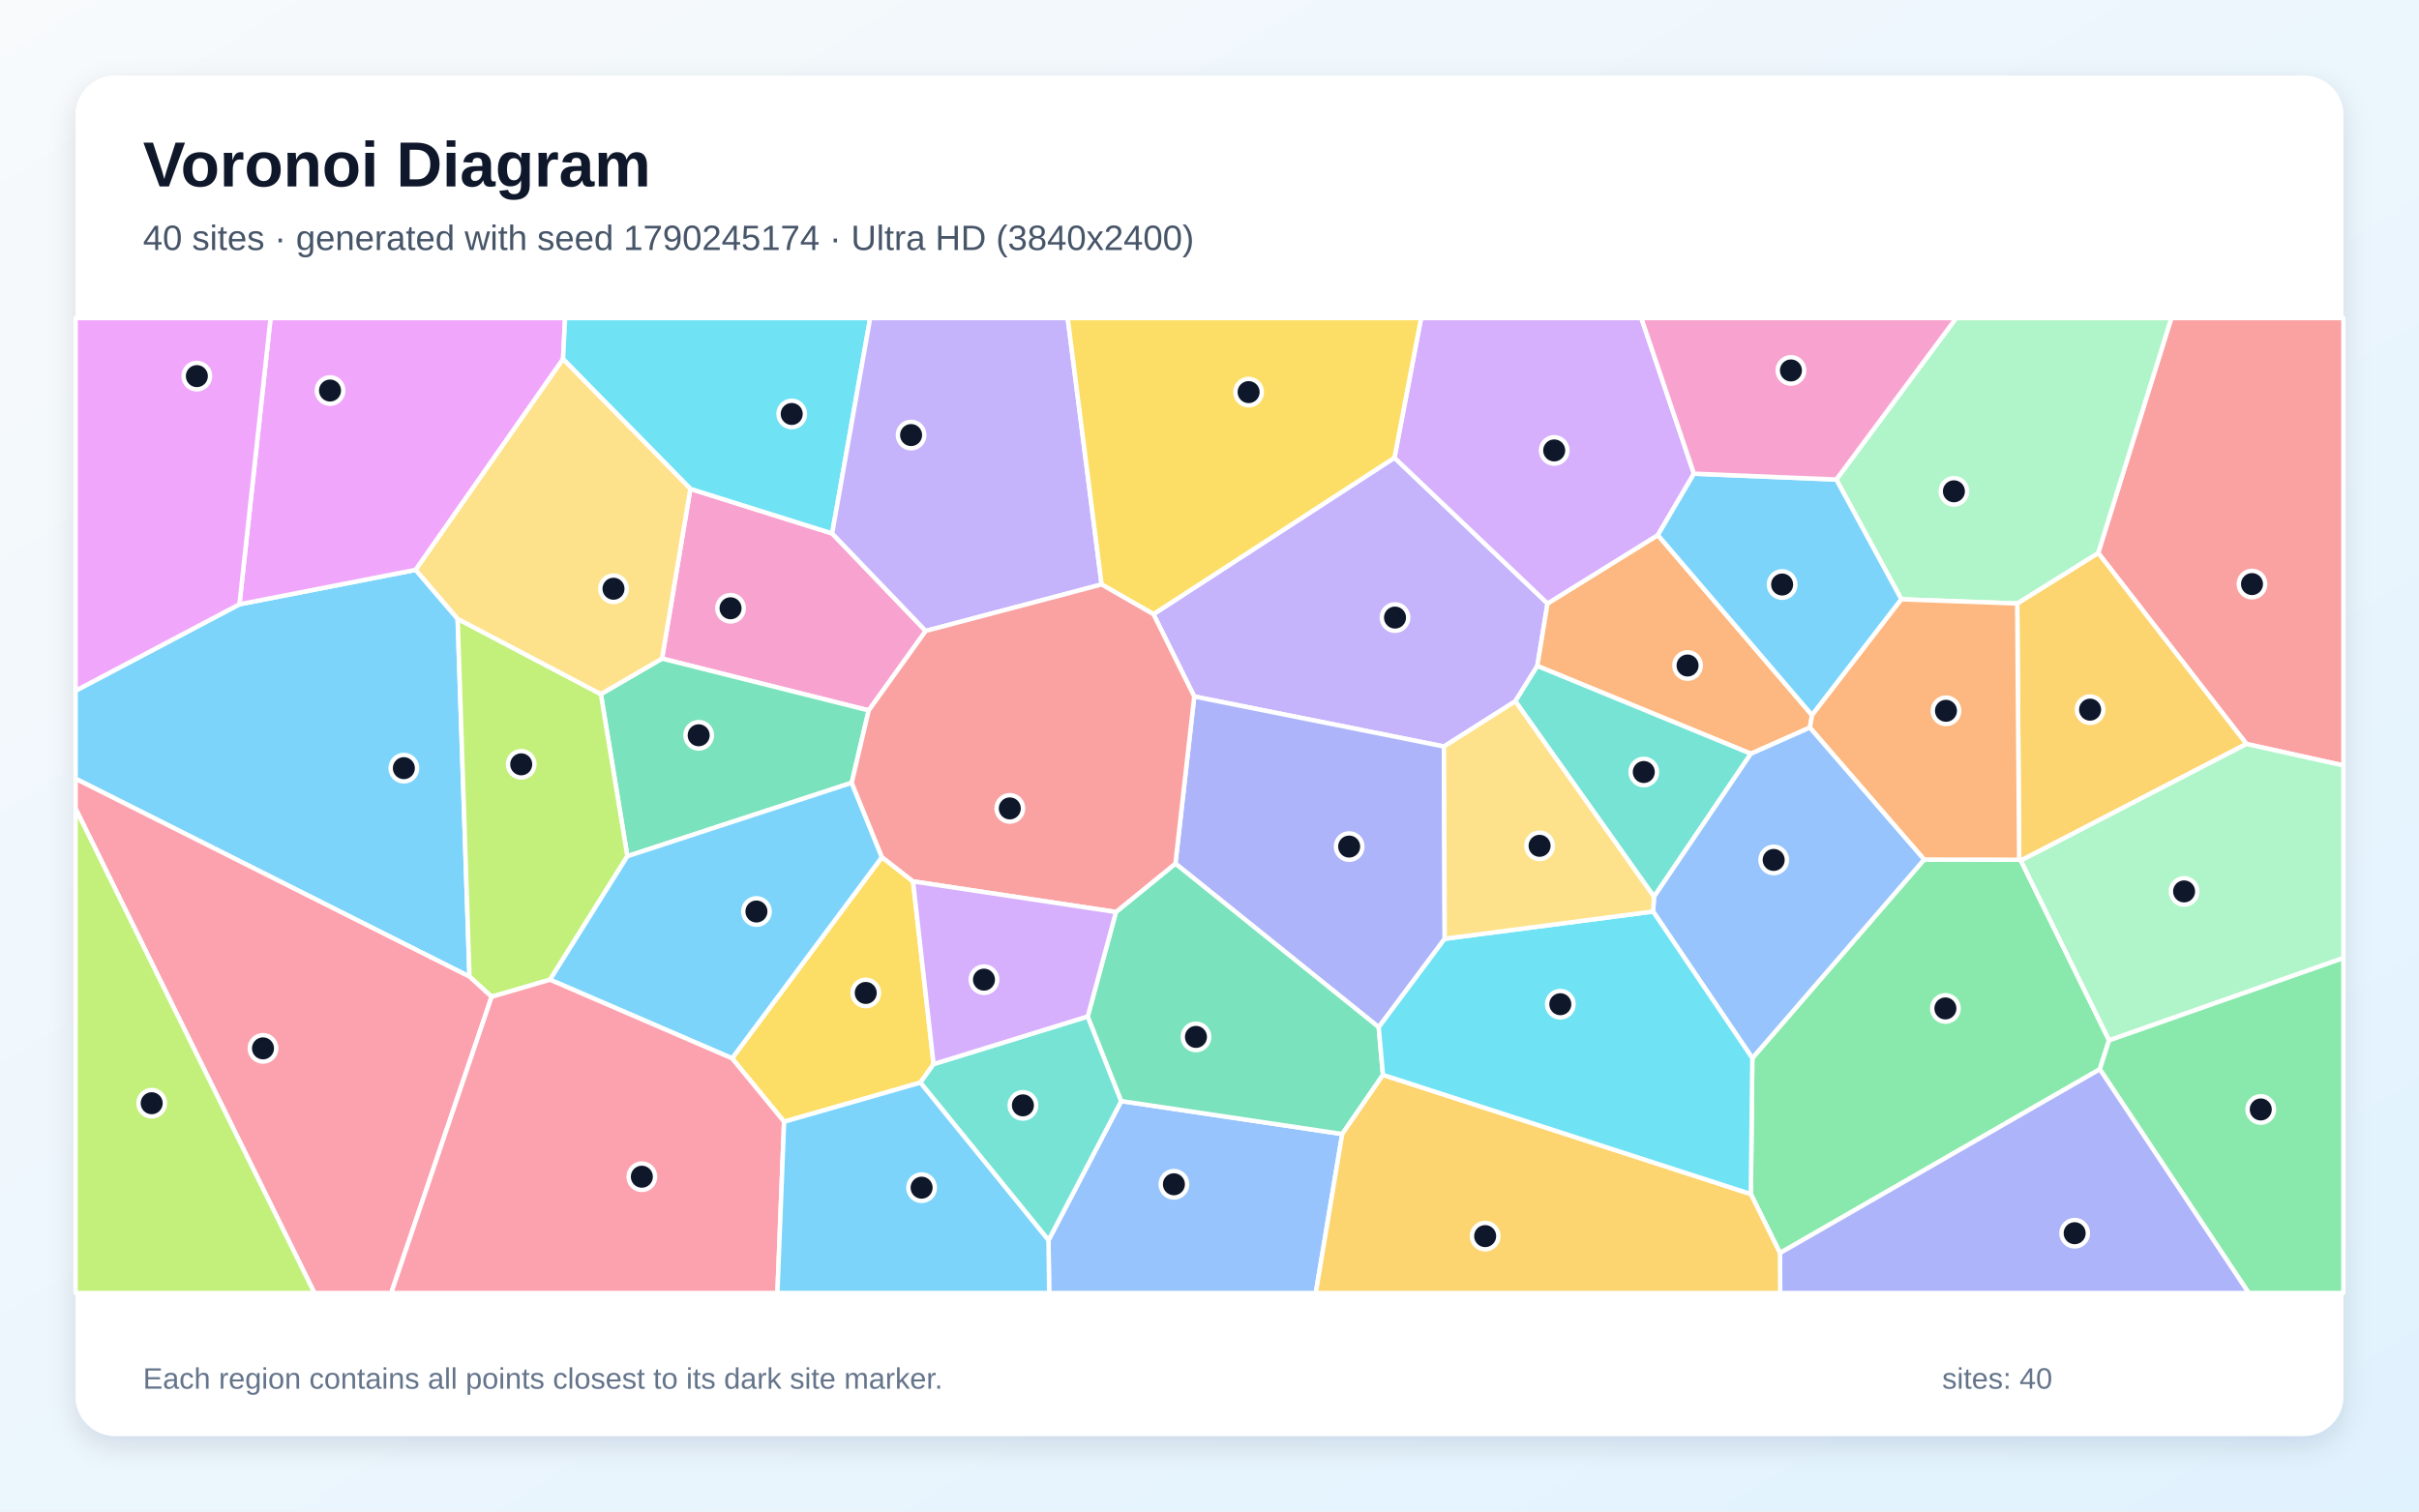
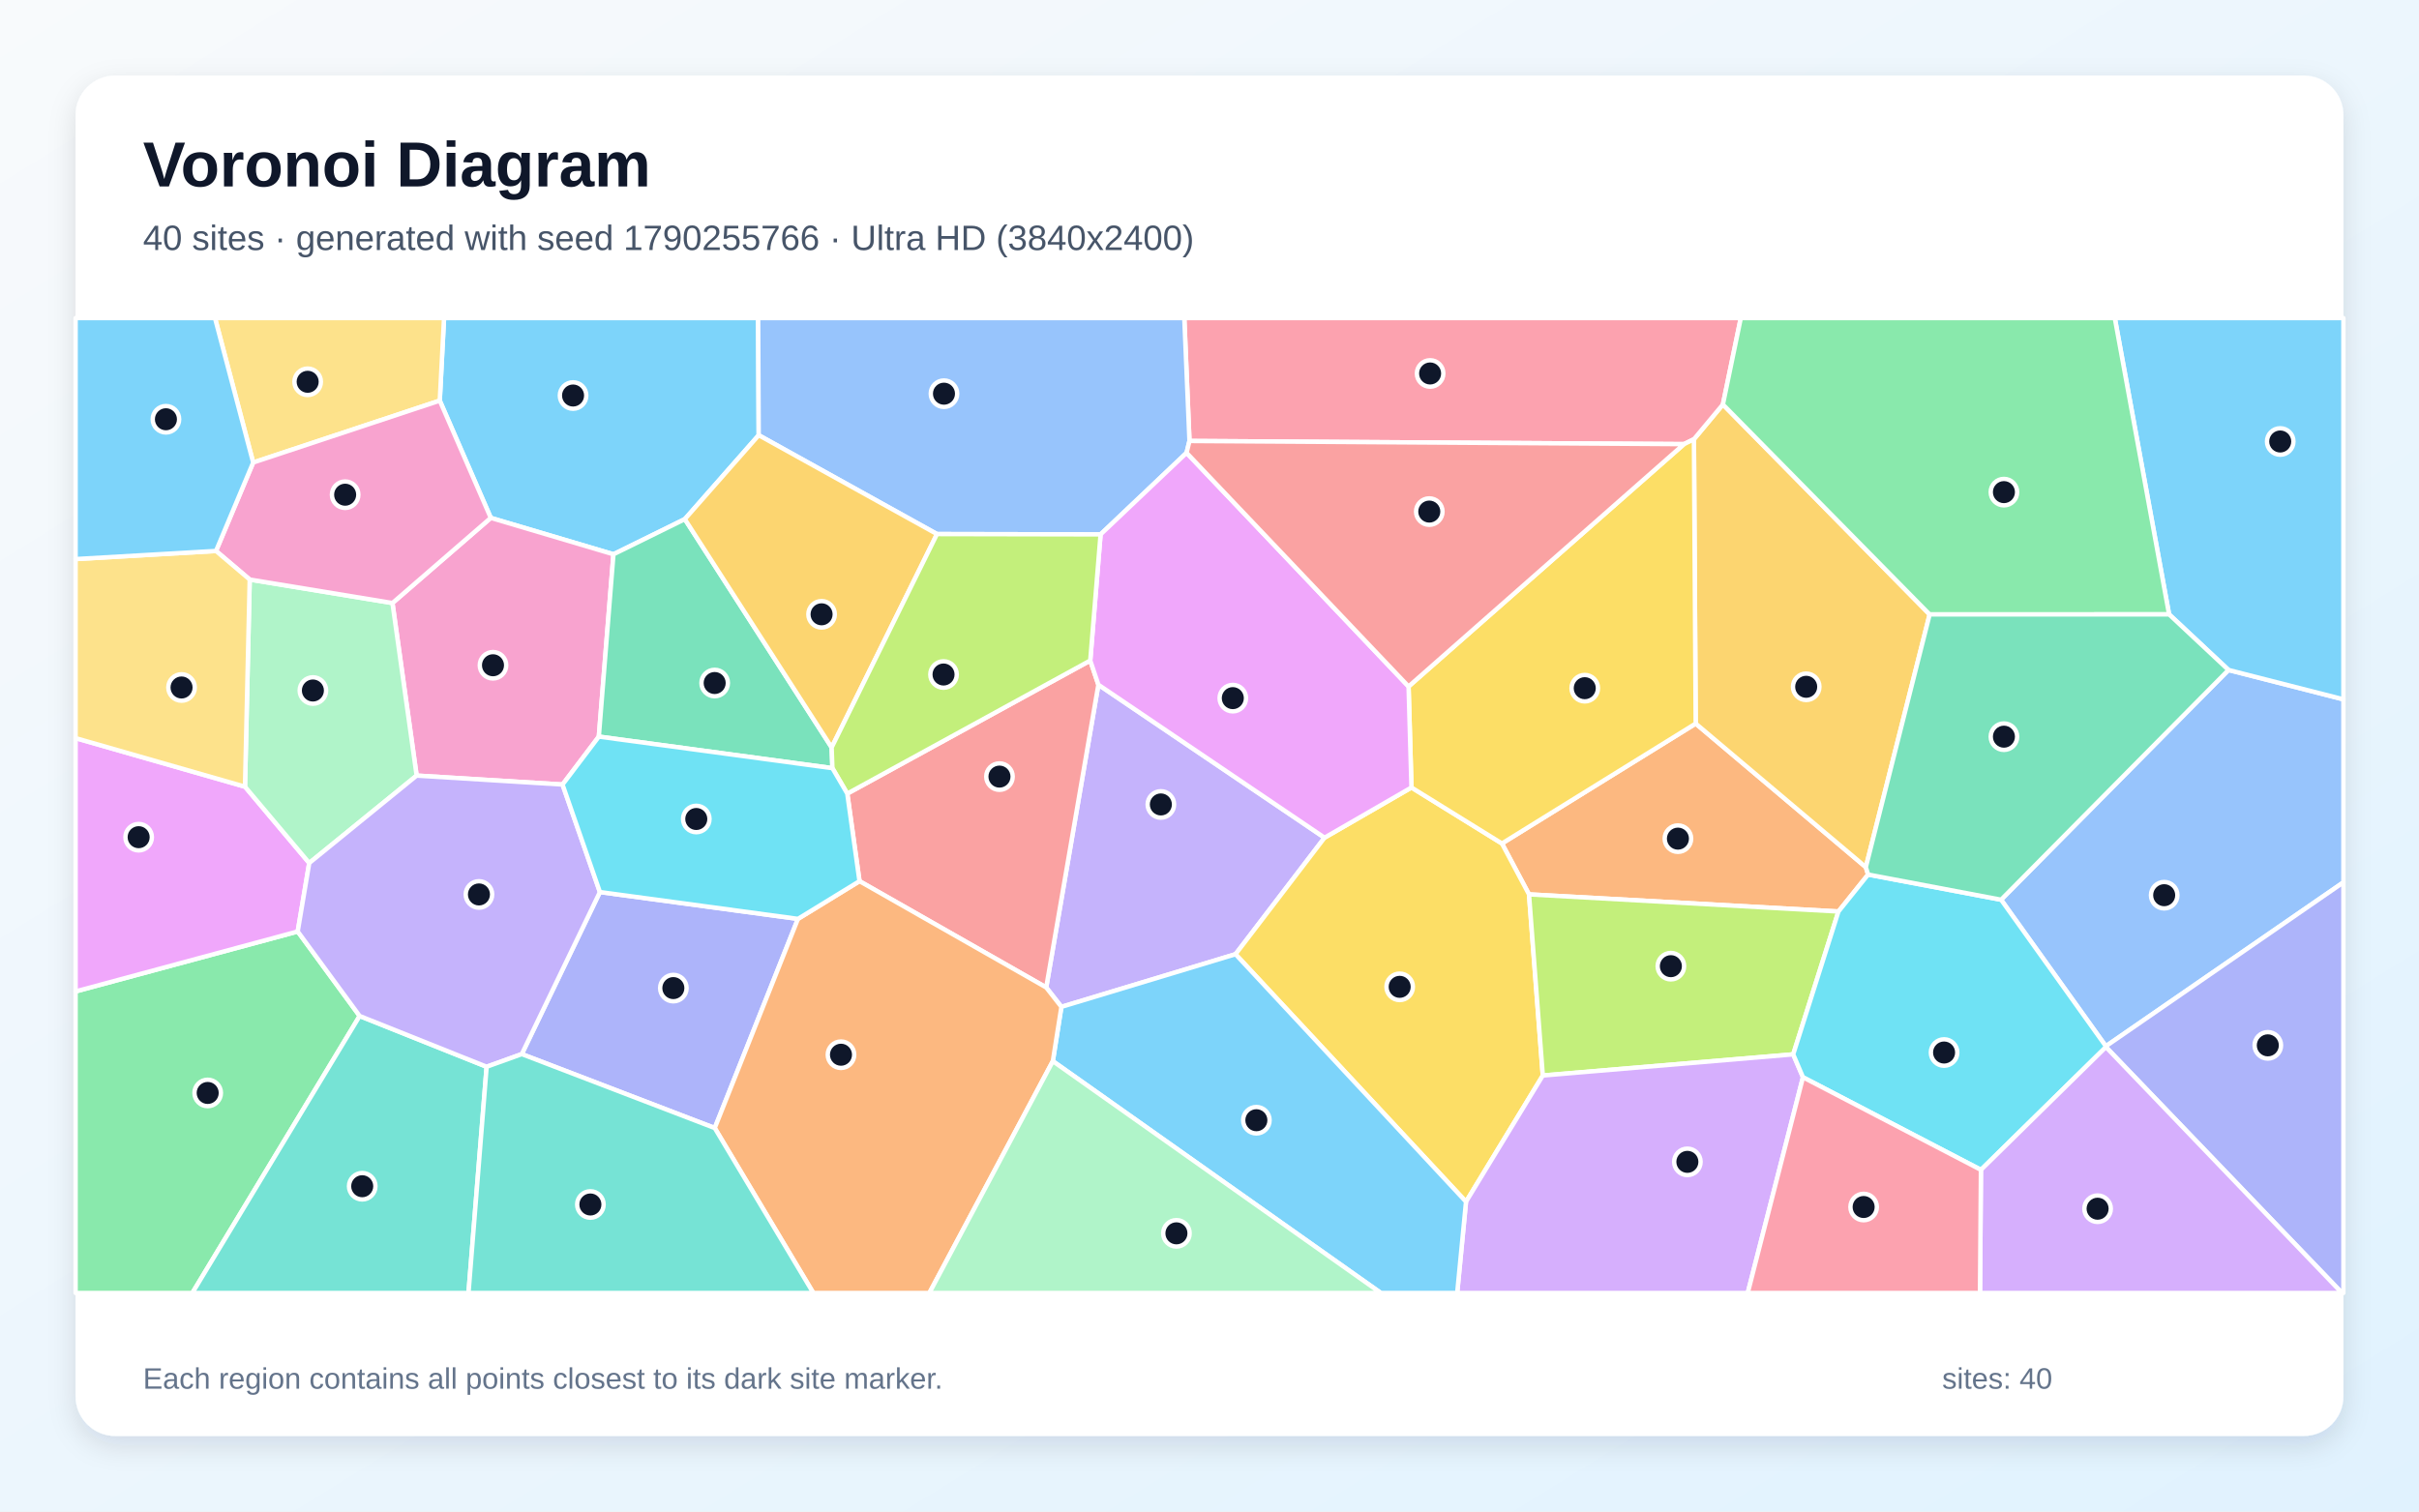
<svg xmlns="http://www.w3.org/2000/svg" width="3840" height="2400" viewBox="0 0 3840 2400" role="img" aria-labelledby="title description">
  <defs>
    <linearGradient id="background" x1="0" y1="0" x2="1" y2="1">
      <stop stop-color="#F8FAFC" />
      <stop offset="1" stop-color="#E0F2FE" />
    </linearGradient>
    <filter id="shadow" x="-5%" y="-5%" width="110%" height="110%">
      <feDropShadow dx="0" dy="15" stdDeviation="22" flood-color="#0F172A" flood-opacity=".12" />
    </filter>
  </defs>
  <rect width="3840" height="2400" fill="url(#background)" />
  <rect x="120" y="120" width="3600" height="2160" rx="63" fill="#FFFFFF" filter="url(#shadow)" />
  <g font-family="Arial, sans-serif">
    <text x="227" y="296" font-size="101" font-weight="700" fill="#0F172A">Voronoi Diagram</text>
-     <text x="227" y="397" font-size="56" fill="#475569">40 sites · generated with seed 1790245174 · Ultra HD (3840x2400)</text>
+     <text x="227" y="397" font-size="56" fill="#475569">40 sites · generated with seed 1790255766 · Ultra HD (3840x2400)</text>
  </g>
  <g stroke="#FFFFFF" stroke-width="7" stroke-linejoin="round">
-     <polygon points="120.0,1236.5 120.0,1096.7 380.1,959.5 659.9,904.8 726.5,982.6 745.3,1550.7" fill="#38BDF8" fill-opacity="0.65" />
-     <polygon points="2405.5,1113.5 2292.2,1185.3 1895.8,1105.9 1831.0,975.2 2213.6,726.8 2456.6,958.2 2440.4,1057.4" fill="#A78BFA" fill-opacity="0.65" />
-     <polygon points="1469.5,1001.8 1379.0,1128.0 1050.9,1045.7 1095.9,776.2 1321.0,847.0" fill="#F472B6" fill-opacity="0.65" />
-     <polygon points="2631.7,849.6 2876.5,1135.5 2873.0,1155.3 2779.4,1196.8 2440.4,1057.4 2456.6,958.2" fill="#FB923C" fill-opacity="0.65" />
-     <polygon points="1244.7,1781.1 1162.1,1680.4 1400.0,1360.9 1449.4,1399.5 1482.0,1689.6 1461.0,1719.0" fill="#FACC15" fill-opacity="0.65" />
-     <polygon points="2779.3,1895.9 2781.7,1680.1 3054.4,1364.8 3205.3,1365.1 3208.0,1366.4 3348.0,1651.7 3333.3,1697.8 2825.6,1989.6" fill="#4ADE80" fill-opacity="0.65" />
-     <polygon points="2625.6,1423.9 2405.5,1113.5 2440.4,1057.4 2779.4,1196.8" fill="#2DD4BF" fill-opacity="0.65" />
-     <polygon points="1664.4,1969.3 1779.9,1748.3 2130.7,1800.6 2088.7,2053.0 1665.5,2053.0" fill="#60A5FA" fill-opacity="0.65" />
-     <polygon points="893.8,570.2 659.9,904.8 380.1,959.5 429.5,505.0 897.1,505.0" fill="#E879F9" fill-opacity="0.65" />
-     <polygon points="1352.0,1242.9 995.9,1359.5 953.8,1102.1 1050.9,1045.7 1379.0,1128.0" fill="#34D399" fill-opacity="0.65" />
-     <polygon points="3566.1,1181.3 3330.7,878.0 3446.8,505.0 3720.0,505.0 3720.0,1215.4" fill="#F87171" fill-opacity="0.65" />
-     <polygon points="2293.4,1490.6 2188.6,1631.0 1865.9,1371.2 1895.8,1105.9 2292.2,1185.3" fill="#818CF8" fill-opacity="0.65" />
-     <polygon points="3208.0,1366.4 3205.3,1365.1 3202.2,958.2 3330.7,878.0 3566.1,1181.3" fill="#FBBF24" fill-opacity="0.65" />
-     <polygon points="953.8,1102.1 995.9,1359.5 873.1,1555.6 780.4,1582.7 745.3,1550.7 726.5,982.6" fill="#A3E635" fill-opacity="0.65" />
-     <polygon points="2689.0,752.1 2631.7,849.6 2456.6,958.2 2213.6,726.8 2255.9,505.0 2605.5,505.0" fill="#C084FC" fill-opacity="0.65" />
-     <polygon points="120.0,1284.0 120.0,1236.5 745.3,1550.7 780.4,1582.7 621.1,2053.0 499.1,2053.0" fill="#FB7185" fill-opacity="0.65" />
-     <polygon points="1321.0,847.0 1095.9,776.2 893.8,570.2 897.1,505.0 1381.4,505.0" fill="#22D3EE" fill-opacity="0.65" />
-     <polygon points="3330.7,878.0 3202.2,958.2 3018.3,951.6 2915.0,761.4 3105.3,505.0 3446.8,505.0" fill="#86EFAC" fill-opacity="0.65" />
-     <polygon points="1095.9,776.2 1050.9,1045.7 953.8,1102.1 726.5,982.6 659.9,904.8 893.8,570.2" fill="#FCD34D" fill-opacity="0.65" />
-     <polygon points="873.1,1555.6 995.9,1359.5 1352.0,1242.9 1400.0,1360.9 1162.1,1680.4" fill="#38BDF8" fill-opacity="0.65" />
-     <polygon points="2915.0,761.4 3018.3,951.6 2876.5,1135.5 2631.7,849.6 2689.0,752.1" fill="#38BDF8" fill-opacity="0.65" />
-     <polygon points="1748.7,928.0 1469.5,1001.8 1321.0,847.0 1381.4,505.0 1694.9,505.0" fill="#A78BFA" fill-opacity="0.65" />
-     <polygon points="2915.0,761.4 2689.0,752.1 2605.5,505.0 3105.3,505.0" fill="#F472B6" fill-opacity="0.65" />
-     <polygon points="3018.3,951.6 3202.2,958.2 3205.3,1365.1 3054.4,1364.8 2873.0,1155.3 2876.5,1135.5" fill="#FB923C" fill-opacity="0.65" />
-     <polygon points="2213.6,726.8 1831.0,975.2 1748.7,928.0 1694.9,505.0 2255.9,505.0" fill="#FACC15" fill-opacity="0.65" />
-     <polygon points="3333.3,1697.8 3348.0,1651.7 3720.0,1520.9 3720.0,2053.0 3569.6,2053.0" fill="#4ADE80" fill-opacity="0.65" />
-     <polygon points="1461.0,1719.0 1482.0,1689.6 1726.7,1613.9 1779.9,1748.3 1664.4,1969.3" fill="#2DD4BF" fill-opacity="0.65" />
-     <polygon points="2624.2,1447.3 2625.6,1423.9 2779.4,1196.8 2873.0,1155.3 3054.4,1364.8 2781.7,1680.1" fill="#60A5FA" fill-opacity="0.65" />
-     <polygon points="380.1,959.5 120.0,1096.7 120.0,505.0 429.5,505.0" fill="#E879F9" fill-opacity="0.65" />
-     <polygon points="1771.5,1448.1 1865.9,1371.2 2188.6,1631.0 2195.4,1706.7 2130.7,1800.6 1779.9,1748.3 1726.7,1613.9" fill="#34D399" fill-opacity="0.65" />
-     <polygon points="1865.9,1371.2 1771.5,1448.1 1449.4,1399.5 1400.0,1360.9 1352.0,1242.9 1379.0,1128.0 1469.5,1001.8 1748.7,928.0 1831.0,975.2 1895.8,1105.9" fill="#F87171" fill-opacity="0.65" />
-     <polygon points="2825.6,1989.6 3333.3,1697.8 3569.6,2053.0 2825.9,2053.0" fill="#818CF8" fill-opacity="0.65" />
-     <polygon points="2130.7,1800.6 2195.4,1706.7 2779.3,1895.9 2825.6,1989.6 2825.9,2053.0 2088.7,2053.0" fill="#FBBF24" fill-opacity="0.65" />
-     <polygon points="120.0,1284.0 499.1,2053.0 120.0,2053.0" fill="#A3E635" fill-opacity="0.65" />
-     <polygon points="1771.5,1448.1 1726.7,1613.9 1482.0,1689.6 1449.4,1399.5" fill="#C084FC" fill-opacity="0.65" />
-     <polygon points="780.4,1582.7 873.1,1555.6 1162.1,1680.4 1244.7,1781.1 1234.1,2053.0 621.1,2053.0" fill="#FB7185" fill-opacity="0.65" />
-     <polygon points="2195.4,1706.7 2188.6,1631.0 2293.4,1490.6 2624.2,1447.3 2781.7,1680.1 2779.3,1895.9" fill="#22D3EE" fill-opacity="0.65" />
-     <polygon points="3348.0,1651.7 3208.0,1366.4 3566.1,1181.3 3720.0,1215.4 3720.0,1520.9" fill="#86EFAC" fill-opacity="0.65" />
-     <polygon points="2293.4,1490.6 2292.2,1185.3 2405.5,1113.5 2625.6,1423.9 2624.2,1447.3" fill="#FCD34D" fill-opacity="0.65" />
-     <polygon points="1244.7,1781.1 1461.0,1719.0 1664.4,1969.3 1665.5,2053.0 1234.1,2053.0" fill="#38BDF8" fill-opacity="0.65" />
+     <polygon points="1204.4,691.0 1087.1,824.3 973.8,880.1 779.1,822.3 698.1,636.1 704.9,505.0 1203.5,505.0" fill="#38BDF8" fill-opacity="0.65" />
+     <polygon points="1684.9,1598.7 1660.8,1567.9 1743.6,1087.2 2102.6,1330.1 1961.3,1515.1" fill="#A78BFA" fill-opacity="0.65" />
+     <polygon points="950.6,1169.6 893.0,1245.7 661.4,1231.5 623.0,957.5 779.1,822.3 973.8,880.1" fill="#F472B6" fill-opacity="0.65" />
+     <polygon points="2965.5,1388.6 2918.4,1447.3 2427.2,1420.1 2384.2,1339.3 2691.8,1148.9 2961.9,1376.9" fill="#FB923C" fill-opacity="0.65" />
+     <polygon points="1961.3,1515.1 2102.6,1330.1 2240.6,1250.4 2384.2,1339.3 2427.2,1420.1 2449.1,1707.7 2327.2,1908.1" fill="#FACC15" fill-opacity="0.65" />
+     <polygon points="120.0,1574.2 472.6,1479.0 570.9,1613.2 305.3,2053.0 120.0,2053.0" fill="#4ADE80" fill-opacity="0.65" />
+     <polygon points="570.9,1613.2 772.5,1693.8 743.7,2053.0 305.3,2053.0" fill="#2DD4BF" fill-opacity="0.65" />
+     <polygon points="3342.9,1661.2 3176.6,1428.6 3537.6,1063.8 3720.0,1110.4 3720.0,1401.0" fill="#60A5FA" fill-opacity="0.65" />
+     <polygon points="388.9,1249.1 490.9,1370.3 472.6,1479.0 120.0,1574.2 120.0,1172.0" fill="#E879F9" fill-opacity="0.65" />
+     <polygon points="1320.2,1186.8 1321.4,1219.7 950.6,1169.6 973.8,880.1 1087.1,824.3" fill="#34D399" fill-opacity="0.65" />
+     <polygon points="1364.4,1399.1 1345.0,1260.1 1730.7,1048.8 1743.6,1087.2 1660.8,1567.9" fill="#F87171" fill-opacity="0.65" />
+     <polygon points="828.3,1673.7 952.3,1416.4 1266.7,1459.0 1134.6,1791.1" fill="#818CF8" fill-opacity="0.65" />
+     <polygon points="3063.2,975.6 2961.9,1376.9 2691.8,1148.9 2689.0,697.4 2735.0,642.2" fill="#FBBF24" fill-opacity="0.65" />
+     <polygon points="2846.6,1674.1 2449.1,1707.7 2427.2,1420.1 2918.4,1447.3" fill="#A3E635" fill-opacity="0.65" />
+     <polygon points="2327.2,1908.1 2449.1,1707.7 2846.6,1674.1 2862.1,1710.5 2774.4,2053.0 2313.2,2053.0" fill="#C084FC" fill-opacity="0.65" />
+     <polygon points="2735.0,642.2 2689.0,697.4 2673.2,705.2 1888.2,700.2 1880.0,505.0 2763.4,505.0" fill="#FB7185" fill-opacity="0.65" />
+     <polygon points="3144.6,1857.5 2862.1,1710.5 2846.6,1674.1 2918.4,1447.3 2965.5,1388.6 3176.6,1428.6 3342.9,1661.2 3343.0,1662.5" fill="#22D3EE" fill-opacity="0.65" />
+     <polygon points="490.9,1370.3 388.9,1249.1 396.4,920.2 623.0,957.5 661.4,1231.5" fill="#86EFAC" fill-opacity="0.65" />
+     <polygon points="401.9,734.4 341.3,505.0 704.9,505.0 698.1,636.1" fill="#FCD34D" fill-opacity="0.65" />
+     <polygon points="3537.6,1063.8 3443.3,975.5 3357.1,505.0 3720.0,505.0 3720.0,1110.4" fill="#38BDF8" fill-opacity="0.65" />
+     <polygon points="1671.3,1684.9 1684.9,1598.7 1961.3,1515.1 2327.2,1908.1 2313.2,2053.0 2192.0,2053.0" fill="#38BDF8" fill-opacity="0.65" />
+     <polygon points="952.3,1416.4 828.3,1673.7 772.5,1693.8 570.9,1613.2 472.6,1479.0 490.9,1370.3 661.4,1231.5 893.0,1245.7" fill="#A78BFA" fill-opacity="0.65" />
+     <polygon points="623.0,957.5 396.4,920.2 342.9,874.8 401.9,734.4 698.1,636.1 779.1,822.3" fill="#F472B6" fill-opacity="0.65" />
+     <polygon points="1134.6,1791.1 1266.7,1459.0 1364.4,1399.1 1660.8,1567.9 1684.9,1598.7 1671.3,1684.9 1475.3,2053.0 1291.1,2053.0" fill="#FB923C" fill-opacity="0.65" />
+     <polygon points="2236.0,1090.0 2673.2,705.2 2689.0,697.4 2691.8,1148.9 2384.2,1339.3 2240.6,1250.4" fill="#FACC15" fill-opacity="0.65" />
+     <polygon points="3443.3,975.5 3063.2,975.6 2735.0,642.2 2763.4,505.0 3357.1,505.0" fill="#4ADE80" fill-opacity="0.65" />
+     <polygon points="772.5,1693.8 828.3,1673.7 1134.6,1791.1 1291.1,2053.0 743.7,2053.0" fill="#2DD4BF" fill-opacity="0.65" />
+     <polygon points="1888.2,700.2 1883.6,719.0 1747.1,848.5 1487.4,848.0 1204.4,691.0 1203.5,505.0 1880.0,505.0" fill="#60A5FA" fill-opacity="0.65" />
+     <polygon points="1747.1,848.5 1883.6,719.0 2236.0,1090.0 2240.6,1250.4 2102.6,1330.1 1743.6,1087.2 1730.7,1048.8" fill="#E879F9" fill-opacity="0.65" />
+     <polygon points="3443.3,975.5 3537.6,1063.8 3176.6,1428.6 2965.5,1388.6 2961.9,1376.9 3063.2,975.6" fill="#34D399" fill-opacity="0.65" />
+     <polygon points="1883.6,719.0 1888.2,700.2 2673.2,705.2 2236.0,1090.0" fill="#F87171" fill-opacity="0.65" />
+     <polygon points="3343.0,1662.5 3342.9,1661.2 3720.0,1401.0 3720.0,2053.0 3717.8,2053.0" fill="#818CF8" fill-opacity="0.65" />
+     <polygon points="1487.4,848.0 1320.2,1186.8 1087.1,824.3 1204.4,691.0" fill="#FBBF24" fill-opacity="0.65" />
+     <polygon points="1730.7,1048.8 1345.0,1260.1 1321.4,1219.7 1320.2,1186.8 1487.4,848.0 1747.1,848.5" fill="#A3E635" fill-opacity="0.65" />
+     <polygon points="3144.6,1857.5 3343.0,1662.5 3717.8,2053.0 3143.1,2053.0" fill="#C084FC" fill-opacity="0.65" />
+     <polygon points="2862.1,1710.5 3144.6,1857.5 3143.1,2053.0 2774.4,2053.0" fill="#FB7185" fill-opacity="0.65" />
+     <polygon points="1266.7,1459.0 952.3,1416.4 893.0,1245.7 950.6,1169.6 1321.4,1219.7 1345.0,1260.1 1364.4,1399.1" fill="#22D3EE" fill-opacity="0.65" />
+     <polygon points="1671.3,1684.9 2192.0,2053.0 1475.3,2053.0" fill="#86EFAC" fill-opacity="0.65" />
+     <polygon points="342.9,874.8 396.4,920.2 388.9,1249.1 120.0,1172.0 120.0,887.7" fill="#FCD34D" fill-opacity="0.65" />
+     <polygon points="401.9,734.4 342.9,874.8 120.0,887.7 120.0,505.0 341.3,505.0" fill="#38BDF8" fill-opacity="0.65" />
  </g>
  <g>
-     <circle cx="641.1" cy="1219.7" r="21" fill="#0F172A" stroke="#FFFFFF" stroke-width="7" />
-     <circle cx="2214.5" cy="980.6" r="21" fill="#0F172A" stroke="#FFFFFF" stroke-width="7" />
-     <circle cx="1159.7" cy="965.8" r="21" fill="#0F172A" stroke="#FFFFFF" stroke-width="7" />
-     <circle cx="2678.9" cy="1056.7" r="21" fill="#0F172A" stroke="#FFFFFF" stroke-width="7" />
-     <circle cx="1374.3" cy="1576.6" r="21" fill="#0F172A" stroke="#FFFFFF" stroke-width="7" />
-     <circle cx="3088.2" cy="1601.2" r="21" fill="#0F172A" stroke="#FFFFFF" stroke-width="7" />
-     <circle cx="2609.4" cy="1225.8" r="21" fill="#0F172A" stroke="#FFFFFF" stroke-width="7" />
-     <circle cx="1863.5" cy="1880.4" r="21" fill="#0F172A" stroke="#FFFFFF" stroke-width="7" />
-     <circle cx="523.9" cy="620.1" r="21" fill="#0F172A" stroke="#FFFFFF" stroke-width="7" />
-     <circle cx="1109.1" cy="1167.5" r="21" fill="#0F172A" stroke="#FFFFFF" stroke-width="7" />
-     <circle cx="3574.9" cy="927.4" r="21" fill="#0F172A" stroke="#FFFFFF" stroke-width="7" />
-     <circle cx="2141.7" cy="1344.2" r="21" fill="#0F172A" stroke="#FFFFFF" stroke-width="7" />
-     <circle cx="3317.9" cy="1126.8" r="21" fill="#0F172A" stroke="#FFFFFF" stroke-width="7" />
-     <circle cx="827.4" cy="1213.6" r="21" fill="#0F172A" stroke="#FFFFFF" stroke-width="7" />
-     <circle cx="2467.2" cy="715.2" r="21" fill="#0F172A" stroke="#FFFFFF" stroke-width="7" />
-     <circle cx="417.5" cy="1664.6" r="21" fill="#0F172A" stroke="#FFFFFF" stroke-width="7" />
-     <circle cx="1256.8" cy="657.3" r="21" fill="#0F172A" stroke="#FFFFFF" stroke-width="7" />
-     <circle cx="3101.7" cy="780.1" r="21" fill="#0F172A" stroke="#FFFFFF" stroke-width="7" />
-     <circle cx="973.9" cy="934.8" r="21" fill="#0F172A" stroke="#FFFFFF" stroke-width="7" />
-     <circle cx="1200.8" cy="1447.3" r="21" fill="#0F172A" stroke="#FFFFFF" stroke-width="7" />
-     <circle cx="2829.0" cy="928.1" r="21" fill="#0F172A" stroke="#FFFFFF" stroke-width="7" />
-     <circle cx="1446.3" cy="690.8" r="21" fill="#0F172A" stroke="#FFFFFF" stroke-width="7" />
-     <circle cx="2843.0" cy="588.2" r="21" fill="#0F172A" stroke="#FFFFFF" stroke-width="7" />
-     <circle cx="3089.1" cy="1128.6" r="21" fill="#0F172A" stroke="#FFFFFF" stroke-width="7" />
-     <circle cx="1982.1" cy="622.6" r="21" fill="#0F172A" stroke="#FFFFFF" stroke-width="7" />
-     <circle cx="3588.8" cy="1761.6" r="21" fill="#0F172A" stroke="#FFFFFF" stroke-width="7" />
-     <circle cx="1623.8" cy="1755.1" r="21" fill="#0F172A" stroke="#FFFFFF" stroke-width="7" />
-     <circle cx="2815.6" cy="1365.4" r="21" fill="#0F172A" stroke="#FFFFFF" stroke-width="7" />
-     <circle cx="312.5" cy="597.2" r="21" fill="#0F172A" stroke="#FFFFFF" stroke-width="7" />
-     <circle cx="1898.5" cy="1646.4" r="21" fill="#0F172A" stroke="#FFFFFF" stroke-width="7" />
-     <circle cx="1603.0" cy="1283.6" r="21" fill="#0F172A" stroke="#FFFFFF" stroke-width="7" />
-     <circle cx="3293.4" cy="1958.1" r="21" fill="#0F172A" stroke="#FFFFFF" stroke-width="7" />
-     <circle cx="2357.6" cy="1962.7" r="21" fill="#0F172A" stroke="#FFFFFF" stroke-width="7" />
-     <circle cx="240.8" cy="1751.7" r="21" fill="#0F172A" stroke="#FFFFFF" stroke-width="7" />
-     <circle cx="1562.0" cy="1555.5" r="21" fill="#0F172A" stroke="#FFFFFF" stroke-width="7" />
-     <circle cx="1018.9" cy="1868.4" r="21" fill="#0F172A" stroke="#FFFFFF" stroke-width="7" />
-     <circle cx="2476.9" cy="1594.5" r="21" fill="#0F172A" stroke="#FFFFFF" stroke-width="7" />
-     <circle cx="3467.1" cy="1415.4" r="21" fill="#0F172A" stroke="#FFFFFF" stroke-width="7" />
-     <circle cx="2444.0" cy="1343.0" r="21" fill="#0F172A" stroke="#FFFFFF" stroke-width="7" />
-     <circle cx="1463.0" cy="1885.8" r="21" fill="#0F172A" stroke="#FFFFFF" stroke-width="7" />
+     <circle cx="909.7" cy="628.0" r="21" fill="#0F172A" stroke="#FFFFFF" stroke-width="7" />
+     <circle cx="1842.8" cy="1277.3" r="21" fill="#0F172A" stroke="#FFFFFF" stroke-width="7" />
+     <circle cx="782.6" cy="1056.3" r="21" fill="#0F172A" stroke="#FFFFFF" stroke-width="7" />
+     <circle cx="2663.6" cy="1331.6" r="21" fill="#0F172A" stroke="#FFFFFF" stroke-width="7" />
+     <circle cx="2221.9" cy="1566.9" r="21" fill="#0F172A" stroke="#FFFFFF" stroke-width="7" />
+     <circle cx="329.7" cy="1735.4" r="21" fill="#0F172A" stroke="#FFFFFF" stroke-width="7" />
+     <circle cx="575.0" cy="1883.5" r="21" fill="#0F172A" stroke="#FFFFFF" stroke-width="7" />
+     <circle cx="3435.5" cy="1421.4" r="21" fill="#0F172A" stroke="#FFFFFF" stroke-width="7" />
+     <circle cx="220.1" cy="1329.3" r="21" fill="#0F172A" stroke="#FFFFFF" stroke-width="7" />
+     <circle cx="1134.5" cy="1084.5" r="21" fill="#0F172A" stroke="#FFFFFF" stroke-width="7" />
+     <circle cx="1586.6" cy="1233.1" r="21" fill="#0F172A" stroke="#FFFFFF" stroke-width="7" />
+     <circle cx="1068.9" cy="1568.9" r="21" fill="#0F172A" stroke="#FFFFFF" stroke-width="7" />
+     <circle cx="2867.2" cy="1090.5" r="21" fill="#0F172A" stroke="#FFFFFF" stroke-width="7" />
+     <circle cx="2652.4" cy="1534.1" r="21" fill="#0F172A" stroke="#FFFFFF" stroke-width="7" />
+     <circle cx="2678.6" cy="1844.8" r="21" fill="#0F172A" stroke="#FFFFFF" stroke-width="7" />
+     <circle cx="2270.2" cy="593.0" r="21" fill="#0F172A" stroke="#FFFFFF" stroke-width="7" />
+     <circle cx="3086.1" cy="1671.2" r="21" fill="#0F172A" stroke="#FFFFFF" stroke-width="7" />
+     <circle cx="496.7" cy="1096.4" r="21" fill="#0F172A" stroke="#FFFFFF" stroke-width="7" />
+     <circle cx="488.4" cy="606.2" r="21" fill="#0F172A" stroke="#FFFFFF" stroke-width="7" />
+     <circle cx="3619.7" cy="701.0" r="21" fill="#0F172A" stroke="#FFFFFF" stroke-width="7" />
+     <circle cx="1994.4" cy="1778.7" r="21" fill="#0F172A" stroke="#FFFFFF" stroke-width="7" />
+     <circle cx="760.3" cy="1420.2" r="21" fill="#0F172A" stroke="#FFFFFF" stroke-width="7" />
+     <circle cx="547.9" cy="785.5" r="21" fill="#0F172A" stroke="#FFFFFF" stroke-width="7" />
+     <circle cx="1335.0" cy="1674.7" r="21" fill="#0F172A" stroke="#FFFFFF" stroke-width="7" />
+     <circle cx="2515.7" cy="1092.7" r="21" fill="#0F172A" stroke="#FFFFFF" stroke-width="7" />
+     <circle cx="3181.1" cy="781.4" r="21" fill="#0F172A" stroke="#FFFFFF" stroke-width="7" />
+     <circle cx="937.2" cy="1912.5" r="21" fill="#0F172A" stroke="#FFFFFF" stroke-width="7" />
+     <circle cx="1498.5" cy="625.1" r="21" fill="#0F172A" stroke="#FFFFFF" stroke-width="7" />
+     <circle cx="1957.0" cy="1108.5" r="21" fill="#0F172A" stroke="#FFFFFF" stroke-width="7" />
+     <circle cx="3181.1" cy="1169.7" r="21" fill="#0F172A" stroke="#FFFFFF" stroke-width="7" />
+     <circle cx="2268.9" cy="812.3" r="21" fill="#0F172A" stroke="#FFFFFF" stroke-width="7" />
+     <circle cx="3600.0" cy="1659.8" r="21" fill="#0F172A" stroke="#FFFFFF" stroke-width="7" />
+     <circle cx="1304.2" cy="975.4" r="21" fill="#0F172A" stroke="#FFFFFF" stroke-width="7" />
+     <circle cx="1497.8" cy="1071.0" r="21" fill="#0F172A" stroke="#FFFFFF" stroke-width="7" />
+     <circle cx="3329.8" cy="1919.2" r="21" fill="#0F172A" stroke="#FFFFFF" stroke-width="7" />
+     <circle cx="2958.4" cy="1916.5" r="21" fill="#0F172A" stroke="#FFFFFF" stroke-width="7" />
+     <circle cx="1105.3" cy="1300.4" r="21" fill="#0F172A" stroke="#FFFFFF" stroke-width="7" />
+     <circle cx="1867.5" cy="1958.3" r="21" fill="#0F172A" stroke="#FFFFFF" stroke-width="7" />
+     <circle cx="288.2" cy="1091.6" r="21" fill="#0F172A" stroke="#FFFFFF" stroke-width="7" />
+     <circle cx="263.4" cy="665.7" r="21" fill="#0F172A" stroke="#FFFFFF" stroke-width="7" />
  </g>
  <g font-family="Arial, sans-serif" font-size="47" fill="#64748B">
    <text x="227" y="2205">Each region contains all points closest to its dark site marker.</text>
    <text x="3083" y="2205">sites: 40</text>
  </g>
</svg>
